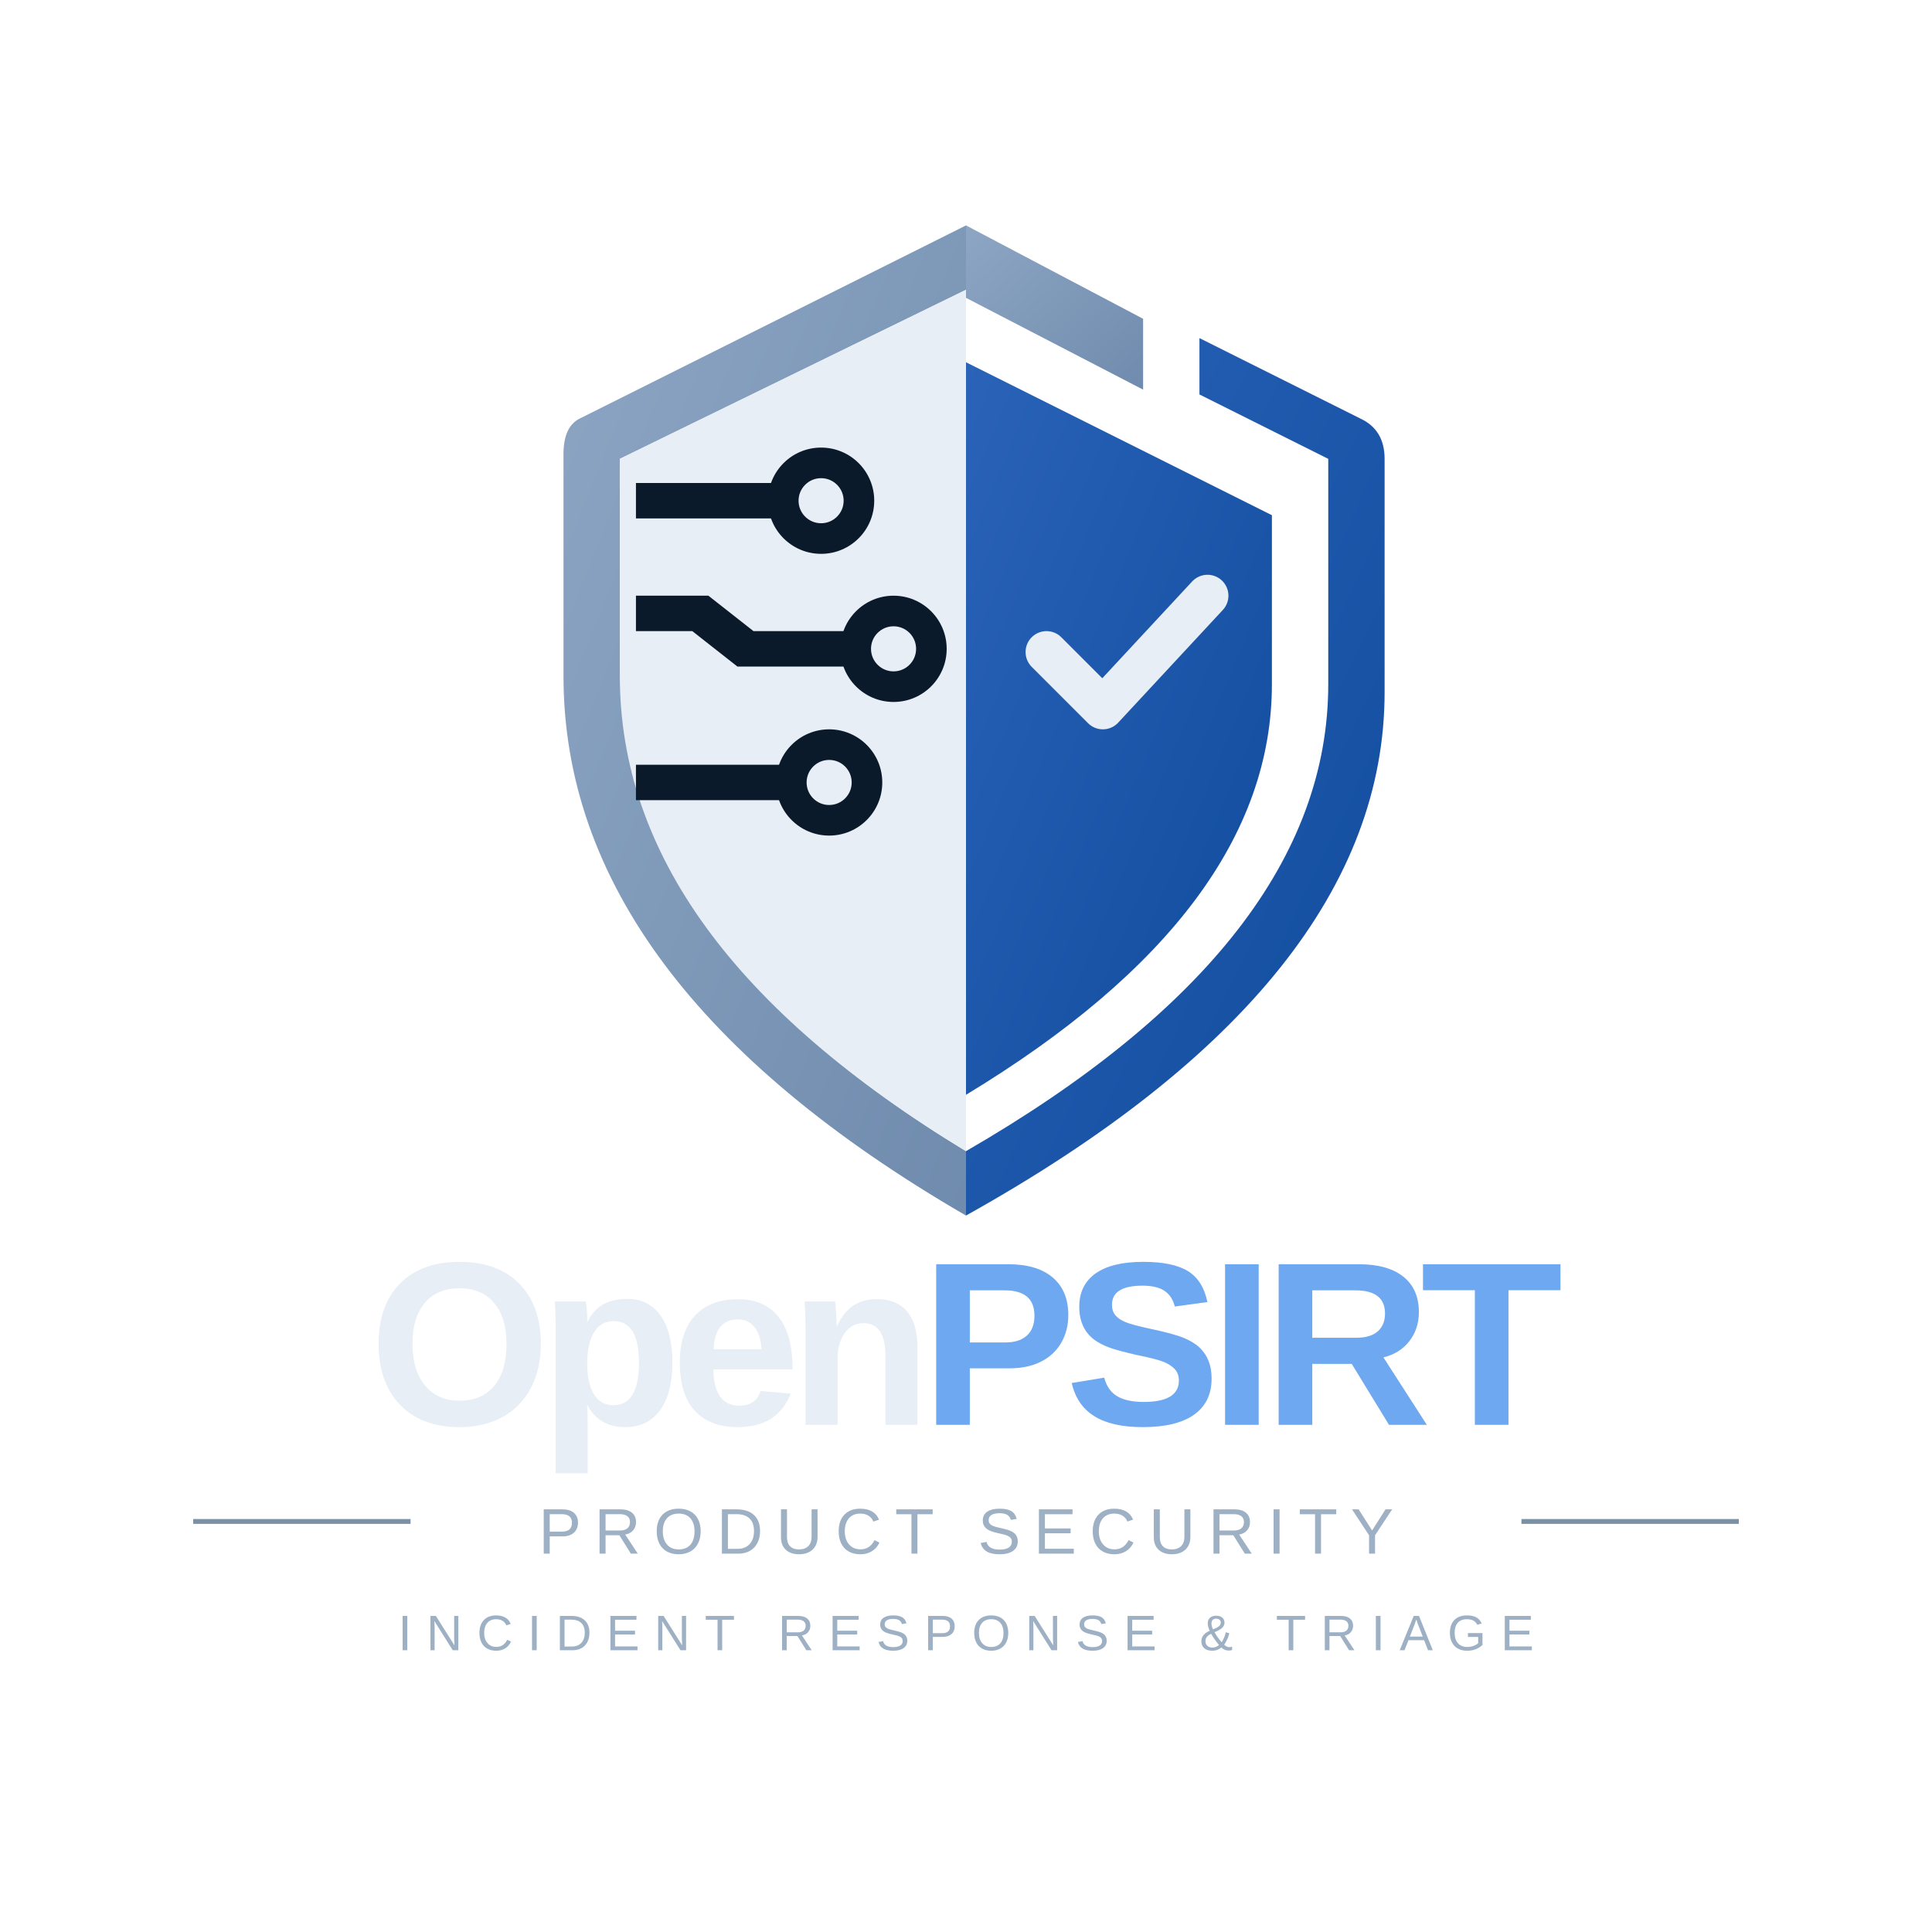
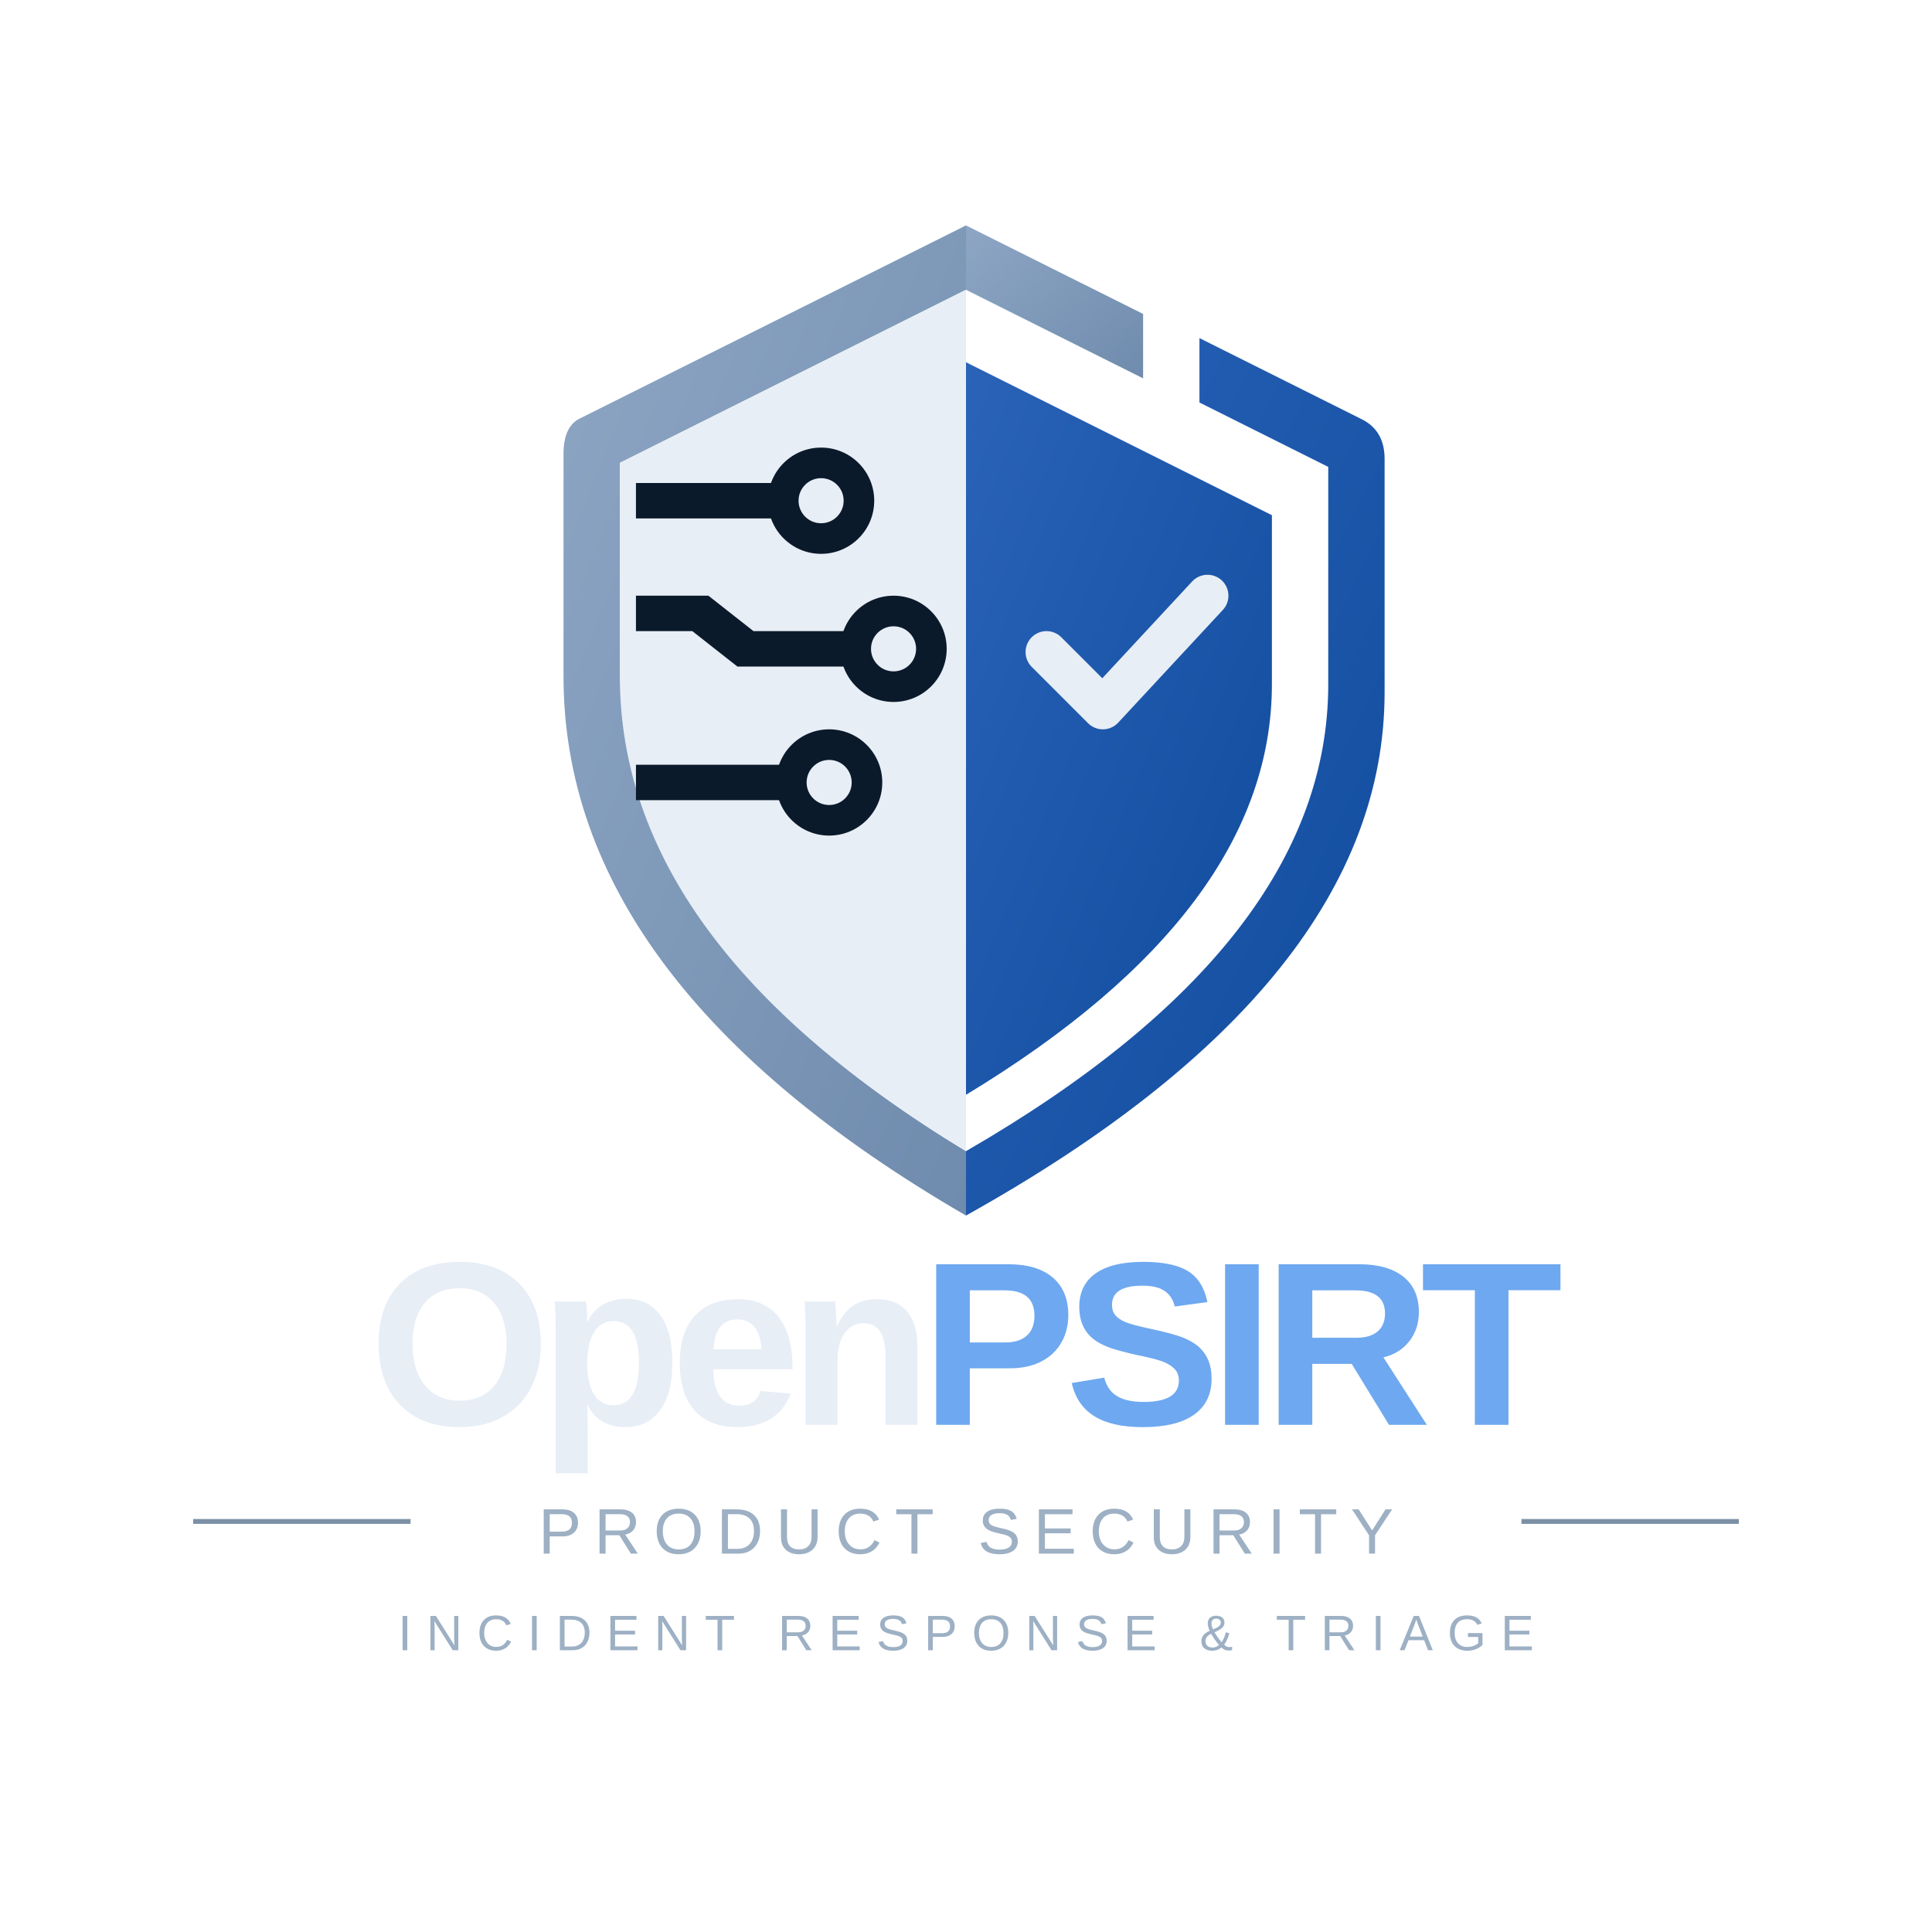
<svg xmlns="http://www.w3.org/2000/svg" viewBox="0 0 1200 1200" width="1200" height="1200">
  <defs>
    <linearGradient id="navy" x1="0" y1="0" x2="1" y2="1">
      <stop offset="0" stop-color="#8ea6c4" />
      <stop offset="1" stop-color="#6f8bad" />
    </linearGradient>
    <linearGradient id="blue" x1="0" y1="0" x2="1" y2="1">
      <stop offset="0" stop-color="#2a63b8" />
      <stop offset="1" stop-color="#0f4b9d" />
    </linearGradient>
  </defs>
  <g>
-     <path fill="url(#navy)" d="M600 140 L360 260 Q350 265 350 282 L350 420     Q350 610 600 755 L600 715 Q385 585 385 410 L385 285 L600 180 Z" />
-     <path fill="url(#navy)" d="M600 140 L710 198 L710 242 L600 185 Z" />
-     <path fill="url(#blue)" d="M745 210 L845 260 Q860 267 860 285 L860 430     Q860 610 600 755 L600 715 Q825 585 825 425 L825 285 L745 245 Z" />
-     <path fill="#e8eef6" d="M600 180 L385 285 L385 420 Q385 585 600 715 Z" />
+     <path fill="url(#navy)" d="M600 140 L360 260 Q350 265 350 282 L350 420     Q350 610 600 755 L600 715 Q385 585 385 410 L385 287.5 L600 180 Z" />
+     <path fill="url(#navy)" d="M600 140 L710 195 L710 235 L600 180 Z" />
+     <path fill="url(#blue)" d="M745 210 L845 260 Q860 267 860 285 L860 430     Q860 610 600 755 L600 715 Q825 585 825 425 L825 290 L745 250 Z" />
+     <path fill="#e8eef6" d="M600 180 L385 287.5 L385 420 Q385 585 600 715 Z" />
    <path fill="url(#blue)" d="M600 225 L790 320 L790 425 Q790 565 600 680 Z" />
    <g fill="#0b1a2b">
      <path d="M395 300 H500 V322 H395 Z" />
      <path d="M395 370 H440 L468 392 H545 V414 H458 L430 392 H395 Z" />
      <path d="M395 475 H505 V497 H395 Z" />
    </g>
    <g fill="#0b1a2b">
      <circle cx="510" cy="311" r="33" />
      <circle cx="555" cy="403" r="33" />
      <circle cx="515" cy="486" r="33" />
    </g>
    <g fill="#e8eef6">
      <circle cx="510" cy="311" r="14" />
      <circle cx="555" cy="403" r="14" />
      <circle cx="515" cy="486" r="14" />
    </g>
    <path d="M650 405 L685 440 L750 370" fill="none" stroke="#e8eef6" stroke-width="26" stroke-linecap="round" stroke-linejoin="round" />
  </g>
  <g>
    <path fill="#e8eef6" d="M335.911 834.661Q335.911 850.237 329.752 862.061Q323.592 873.884 312.122 880.15Q300.653 886.416 285.36 886.416Q261.854 886.416 248.508 872.574Q235.162 858.733 235.162 834.661Q235.162 810.659 248.472 797.207Q261.783 783.755 285.501 783.755Q309.219 783.755 322.565 797.349Q335.911 810.942 335.911 834.661ZM314.6 834.661Q314.6 818.518 306.954 809.349Q299.307 800.181 285.501 800.181Q271.483 800.181 263.836 809.279Q256.19 818.376 256.19 834.661Q256.19 851.086 264.013 860.538Q271.837 869.99 285.36 869.99Q299.378 869.99 306.989 860.786Q314.6 851.582 314.6 834.661ZM417.625 846.343Q417.625 865.53 409.943 875.973Q402.261 886.416 388.242 886.416Q380.171 886.416 374.188 882.911Q368.206 879.407 365.02 872.822H364.595Q365.02 874.946 365.02 885.708V915.09H345.125V826.023Q345.125 815.19 344.558 808.394H363.887Q364.241 809.668 364.489 813.42Q364.737 817.173 364.737 820.854H365.02Q371.746 806.765 389.517 806.765Q402.898 806.765 410.261 817.067Q417.625 827.368 417.625 846.343ZM396.88 846.343Q396.88 820.571 381.092 820.571Q373.162 820.571 368.949 827.51Q364.737 834.448 364.737 846.909Q364.737 859.299 368.949 866.061Q373.162 872.822 380.95 872.822Q396.88 872.822 396.88 846.343ZM458.061 886.416Q440.786 886.416 431.511 876.185Q422.236 865.955 422.236 846.343Q422.236 827.368 431.653 817.173Q441.069 806.978 458.344 806.978Q474.841 806.978 483.55 817.916Q492.258 828.855 492.258 849.954V850.52H443.122Q443.122 861.707 447.264 867.406Q451.406 873.105 459.052 873.105Q469.602 873.105 472.363 863.972L491.125 865.601Q482.983 886.416 458.061 886.416ZM458.061 819.509Q451.052 819.509 447.264 824.395Q443.476 829.28 443.264 838.059H473Q472.434 828.784 468.54 824.147Q464.646 819.509 458.061 819.509ZM549.97 885.0V842.024Q549.97 821.846 536.305 821.846Q529.084 821.846 524.659 828.041Q520.234 834.236 520.234 843.936V885.0H500.339V825.527Q500.339 819.368 500.162 815.438Q499.985 811.509 499.772 808.394H518.747Q518.959 809.739 519.313 815.58Q519.667 821.421 519.667 823.616H519.95Q523.986 814.836 530.075 810.872Q536.164 806.907 544.589 806.907Q556.767 806.907 563.281 814.412Q569.794 821.917 569.794 836.36V885.0Z" />
    <path fill="#6ea8f0" d="M663.544 816.819Q663.544 826.448 659.154 834.023Q654.764 841.599 646.587 845.741Q638.409 849.883 627.152 849.883H602.372V885.0H581.486V785.242H626.302Q644.215 785.242 653.879 793.49Q663.544 801.738 663.544 816.819ZM642.516 817.173Q642.516 801.455 623.966 801.455H602.372V833.811H624.532Q633.17 833.811 637.843 829.528Q642.516 825.244 642.516 817.173ZM752.55 856.255Q752.55 870.911 741.682 878.663Q730.814 886.416 709.786 886.416Q690.599 886.416 679.696 879.619Q668.792 872.822 665.677 859.016L685.855 855.688Q687.908 863.618 693.856 867.194Q699.803 870.769 710.352 870.769Q732.23 870.769 732.23 857.458Q732.23 853.21 729.716 850.449Q727.203 847.688 722.636 845.847Q718.07 844.006 705.113 841.387Q693.927 838.767 689.537 837.174Q685.147 835.581 681.607 833.422Q678.067 831.262 675.589 828.218Q673.111 825.173 671.73 821.067Q670.35 816.96 670.35 811.65Q670.35 798.127 680.51 790.941Q690.67 783.755 710.069 783.755Q728.619 783.755 737.929 789.561Q747.24 795.366 749.93 808.748L729.681 811.509Q728.123 805.066 723.344 801.809Q718.565 798.552 709.644 798.552Q690.67 798.552 690.67 810.447Q690.67 814.341 692.688 816.819Q694.705 819.297 698.67 821.031Q702.635 822.766 714.742 825.386Q729.115 828.43 735.31 831.014Q741.505 833.599 745.115 837.032Q748.726 840.466 750.638 845.245Q752.55 850.024 752.55 856.255ZM760.913 885.0V785.242H781.8V885.0ZM862.734 885.0 839.582 847.122H815.085V885.0H794.199V785.242H844.043Q861.885 785.242 871.584 792.924Q881.284 800.605 881.284 814.978Q881.284 825.457 875.337 833.068Q869.389 840.679 859.265 843.086L886.24 885.0ZM860.256 815.828Q860.256 801.455 841.848 801.455H815.085V830.908H842.414Q851.194 830.908 855.725 826.943Q860.256 822.979 860.256 815.828ZM936.943 801.384V885.0H916.056V801.384H883.842V785.242H969.228V801.384Z" />
    <line x1="120" y1="945" x2="255" y2="945" stroke="#7b8fa5" stroke-width="3" />
    <line x1="945" y1="945" x2="1080" y2="945" stroke="#7b8fa5" stroke-width="3" />
    <path fill="#9db0c4" d="M359.004 945.762Q359.004 949.668 356.455 951.973Q353.906 954.277 349.531 954.277H341.445V965.0H337.715V937.48H349.297Q353.926 937.48 356.465 939.648Q359.004 941.816 359.004 945.762ZM355.254 945.801Q355.254 940.469 348.848 940.469H341.445V951.328H349.004Q355.254 951.328 355.254 945.801ZM391.848 965.0 384.699 953.574H376.125V965.0H372.395V937.48H385.344Q389.992 937.48 392.521 939.561Q395.051 941.641 395.051 945.352Q395.051 948.418 393.264 950.508Q391.477 952.598 388.332 953.145L396.145 965.0ZM391.301 945.391Q391.301 942.988 389.67 941.729Q388.039 940.469 384.973 940.469H376.125V950.625H385.129Q388.078 950.625 389.689 949.248Q391.301 947.871 391.301 945.391ZM435.199 951.113Q435.199 955.43 433.549 958.672Q431.898 961.914 428.812 963.652Q425.727 965.391 421.527 965.391Q417.289 965.391 414.213 963.672Q411.137 961.953 409.516 958.701Q407.895 955.449 407.895 951.113Q407.895 944.512 411.508 940.791Q415.121 937.07 421.566 937.07Q425.766 937.07 428.852 938.74Q431.938 940.41 433.568 943.594Q435.199 946.777 435.199 951.113ZM431.391 951.113Q431.391 945.977 428.822 943.047Q426.254 940.117 421.566 940.117Q416.84 940.117 414.262 943.008Q411.684 945.898 411.684 951.113Q411.684 956.289 414.291 959.326Q416.898 962.363 421.527 962.363Q426.293 962.363 428.842 959.424Q431.391 956.484 431.391 951.113ZM472.086 950.957Q472.086 955.215 470.426 958.408Q468.766 961.602 465.719 963.301Q462.672 965.0 458.688 965.0H448.395V937.48H457.496Q464.488 937.48 468.287 940.986Q472.086 944.492 472.086 950.957ZM468.336 950.957Q468.336 945.84 465.533 943.154Q462.73 940.469 457.418 940.469H452.125V962.012H458.258Q461.285 962.012 463.58 960.684Q465.875 959.355 467.105 956.855Q468.336 954.355 468.336 950.957ZM496.277 965.391Q492.898 965.391 490.379 964.16Q487.859 962.93 486.473 960.586Q485.086 958.242 485.086 955.0V937.48H488.816V954.688Q488.816 958.457 490.73 960.41Q492.645 962.363 496.258 962.363Q499.969 962.363 502.029 960.342Q504.09 958.32 504.09 954.434V937.48H507.801V954.648Q507.801 957.988 506.385 960.41Q504.969 962.832 502.381 964.111Q499.793 965.391 496.277 965.391ZM534.355 940.117Q529.785 940.117 527.246 943.057Q524.707 945.996 524.707 951.113Q524.707 956.172 527.354 959.248Q530.0 962.324 534.512 962.324Q540.293 962.324 543.203 956.602L546.25 958.125Q544.551 961.68 541.475 963.535Q538.398 965.391 534.336 965.391Q530.176 965.391 527.139 963.662Q524.102 961.934 522.51 958.721Q520.918 955.508 520.918 951.113Q520.918 944.531 524.473 940.801Q528.027 937.07 534.316 937.07Q538.711 937.07 541.66 938.789Q544.609 940.508 545.996 943.887L542.461 945.059Q541.504 942.656 539.385 941.387Q537.266 940.117 534.355 940.117ZM569.836 940.527V965.0H566.125V940.527H556.672V937.48H579.289V940.527ZM632.164 957.402Q632.164 961.211 629.186 963.301Q626.207 965.391 620.797 965.391Q610.738 965.391 609.137 958.398L612.75 957.676Q613.375 960.156 615.406 961.318Q617.438 962.48 620.934 962.48Q624.547 962.48 626.51 961.24Q628.473 960.0 628.473 957.598Q628.473 956.25 627.857 955.41Q627.242 954.57 626.129 954.023Q625.016 953.477 623.473 953.105Q621.93 952.734 620.055 952.305Q616.793 951.582 615.104 950.859Q613.414 950.137 612.438 949.248Q611.461 948.359 610.943 947.168Q610.426 945.977 610.426 944.434Q610.426 940.898 613.131 938.984Q615.836 937.07 620.875 937.07Q625.562 937.07 628.043 938.506Q630.523 939.941 631.52 943.398L627.848 944.043Q627.242 941.855 625.543 940.869Q623.844 939.883 620.836 939.883Q617.535 939.883 615.797 940.977Q614.059 942.07 614.059 944.238Q614.059 945.508 614.732 946.338Q615.406 947.168 616.676 947.744Q617.945 948.32 621.734 949.16Q623.004 949.453 624.264 949.756Q625.523 950.059 626.676 950.479Q627.828 950.898 628.834 951.465Q629.84 952.031 630.582 952.852Q631.324 953.672 631.744 954.785Q632.164 955.898 632.164 957.402ZM645.281 965.0V937.48H666.16V940.527H649.012V949.355H664.988V952.363H649.012V961.953H666.961V965.0ZM692.148 940.117Q687.578 940.117 685.039 943.057Q682.5 945.996 682.5 951.113Q682.5 956.172 685.146 959.248Q687.793 962.324 692.305 962.324Q698.086 962.324 700.996 956.602L704.043 958.125Q702.344 961.68 699.268 963.535Q696.191 965.391 692.129 965.391Q687.969 965.391 684.932 963.662Q681.895 961.934 680.303 958.721Q678.711 955.508 678.711 951.113Q678.711 944.531 682.266 940.801Q685.82 937.07 692.109 937.07Q696.504 937.07 699.453 938.789Q702.402 940.508 703.789 943.887L700.254 945.059Q699.297 942.656 697.178 941.387Q695.059 940.117 692.148 940.117ZM727.844 965.391Q724.465 965.391 721.945 964.16Q719.426 962.93 718.039 960.586Q716.652 958.242 716.652 955.0V937.48H720.383V954.688Q720.383 958.457 722.297 960.41Q724.211 962.363 727.824 962.363Q731.535 962.363 733.596 960.342Q735.656 958.32 735.656 954.434V937.48H739.367V954.648Q739.367 957.988 737.951 960.41Q736.535 962.832 733.947 964.111Q731.359 965.391 727.844 965.391ZM773.188 965.0 766.039 953.574H757.465V965.0H753.734V937.48H766.684Q771.332 937.48 773.861 939.561Q776.391 941.641 776.391 945.352Q776.391 948.418 774.604 950.508Q772.816 952.598 769.672 953.145L777.484 965.0ZM772.641 945.391Q772.641 942.988 771.01 941.729Q769.379 940.469 766.312 940.469H757.465V950.625H766.469Q769.418 950.625 771.029 949.248Q772.641 947.871 772.641 945.391ZM791.031 965.0V937.48H794.762V965.0ZM820.516 940.527V965.0H816.805V940.527H807.352V937.48H829.969V940.527ZM854.062 953.594V965.0H850.352V953.594L839.766 937.48H843.867L852.246 950.586L860.586 937.48H864.688Z" />
    <path fill="#9db0c4" d="M250.073 1025.0V1003.672H252.964V1025.0ZM281.203 1025.0 269.79 1006.836 269.865 1008.304 269.941 1010.832V1025.0H267.368V1003.672H270.728L282.262 1021.958Q282.081 1018.991 282.081 1017.659V1003.672H284.684V1025.0ZM308.2 1005.716Q304.658 1005.716 302.691 1007.994Q300.723 1010.272 300.723 1014.238Q300.723 1018.158 302.774 1020.542Q304.825 1022.926 308.322 1022.926Q312.802 1022.926 315.057 1018.491L317.419 1019.672Q316.102 1022.427 313.718 1023.865Q311.334 1025.303 308.185 1025.303Q304.961 1025.303 302.607 1023.963Q300.254 1022.624 299.02 1020.134Q297.786 1017.644 297.786 1014.238Q297.786 1009.137 300.541 1006.246Q303.296 1003.354 308.17 1003.354Q311.576 1003.354 313.862 1004.687Q316.147 1006.019 317.222 1008.637L314.482 1009.545Q313.74 1007.684 312.098 1006.7Q310.456 1005.716 308.2 1005.716ZM330.46 1025.0V1003.672H333.351V1025.0ZM366.116 1014.117Q366.116 1017.417 364.829 1019.891Q363.543 1022.366 361.181 1023.683Q358.82 1025.0 355.732 1025.0H347.755V1003.672H354.809Q360.228 1003.672 363.172 1006.389Q366.116 1009.106 366.116 1014.117ZM363.21 1014.117Q363.21 1010.151 361.038 1008.07Q358.865 1005.988 354.748 1005.988H350.646V1022.684H355.399Q357.745 1022.684 359.524 1021.655Q361.302 1020.625 362.256 1018.688Q363.21 1016.75 363.21 1014.117ZM379.142 1025.0V1003.672H395.323V1006.034H382.033V1012.875H394.415V1015.207H382.033V1022.639H395.944V1025.0ZM422.654 1025.0 411.241 1006.836 411.317 1008.304 411.392 1010.832V1025.0H408.819V1003.672H412.179L423.714 1021.958Q423.532 1018.991 423.532 1017.659V1003.672H426.135V1025.0ZM448.562 1006.034V1025.0H445.686V1006.034H438.36V1003.672H455.888V1006.034ZM500.831 1025.0 495.291 1016.145H488.646V1025.0H485.755V1003.672H495.791Q499.393 1003.672 501.354 1005.284Q503.314 1006.896 503.314 1009.772Q503.314 1012.149 501.929 1013.769Q500.544 1015.388 498.107 1015.812L504.161 1025.0ZM500.407 1009.803Q500.407 1007.941 499.144 1006.965Q497.88 1005.988 495.503 1005.988H488.646V1013.859H495.624Q497.91 1013.859 499.159 1012.792Q500.407 1011.725 500.407 1009.803ZM517.142 1025.0V1003.672H533.323V1006.034H520.033V1012.875H532.415V1015.207H520.033V1022.639H533.944V1025.0ZM563.53 1019.112Q563.53 1022.063 561.222 1023.683Q558.913 1025.303 554.72 1025.303Q546.925 1025.303 545.684 1019.884L548.484 1019.324Q548.969 1021.246 550.543 1022.147Q552.117 1023.047 554.826 1023.047Q557.627 1023.047 559.148 1022.086Q560.669 1021.125 560.669 1019.263Q560.669 1018.219 560.192 1017.568Q559.716 1016.917 558.853 1016.493Q557.99 1016.069 556.794 1015.782Q555.598 1015.494 554.145 1015.161Q551.617 1014.601 550.308 1014.041Q548.999 1013.481 548.242 1012.792Q547.485 1012.104 547.084 1011.18Q546.683 1010.257 546.683 1009.061Q546.683 1006.321 548.779 1004.838Q550.876 1003.354 554.781 1003.354Q558.414 1003.354 560.336 1004.467Q562.259 1005.58 563.031 1008.259L560.185 1008.758Q559.716 1007.063 558.399 1006.299Q557.082 1005.534 554.751 1005.534Q552.193 1005.534 550.845 1006.382Q549.498 1007.229 549.498 1008.91Q549.498 1009.894 550.021 1010.537Q550.543 1011.18 551.527 1011.627Q552.51 1012.073 555.447 1012.724Q556.431 1012.951 557.407 1013.186Q558.384 1013.42 559.277 1013.746Q560.17 1014.071 560.949 1014.51Q561.729 1014.949 562.304 1015.585Q562.879 1016.221 563.205 1017.083Q563.53 1017.946 563.53 1019.112ZM592.995 1010.09Q592.995 1013.118 591.02 1014.904Q589.044 1016.69 585.654 1016.69H579.387V1025.0H576.496V1003.672H585.472Q589.059 1003.672 591.027 1005.353Q592.995 1007.033 592.995 1010.09ZM590.089 1010.121Q590.089 1005.988 585.124 1005.988H579.387V1014.404H585.245Q590.089 1014.404 590.089 1010.121ZM626.259 1014.238Q626.259 1017.583 624.98 1020.096Q623.701 1022.608 621.309 1023.956Q618.918 1025.303 615.663 1025.303Q612.379 1025.303 609.995 1023.971Q607.611 1022.639 606.354 1020.118Q605.098 1017.598 605.098 1014.238Q605.098 1009.122 607.898 1006.238Q610.698 1003.354 615.694 1003.354Q618.948 1003.354 621.34 1004.649Q623.731 1005.943 624.995 1008.41Q626.259 1010.877 626.259 1014.238ZM623.307 1014.238Q623.307 1010.257 621.317 1007.986Q619.326 1005.716 615.694 1005.716Q612.031 1005.716 610.032 1007.956Q608.034 1010.196 608.034 1014.238Q608.034 1018.249 610.055 1020.603Q612.076 1022.957 615.663 1022.957Q619.357 1022.957 621.332 1020.678Q623.307 1018.4 623.307 1014.238ZM653.12 1025.0 641.707 1006.836 641.783 1008.304 641.859 1010.832V1025.0H639.285V1003.672H642.646L654.18 1021.958Q653.998 1018.991 653.998 1017.659V1003.672H656.602V1025.0ZM687.384 1019.112Q687.384 1022.063 685.075 1023.683Q682.767 1025.303 678.574 1025.303Q670.779 1025.303 669.537 1019.884L672.338 1019.324Q672.822 1021.246 674.396 1022.147Q675.97 1023.047 678.68 1023.047Q681.48 1023.047 683.001 1022.086Q684.523 1021.125 684.523 1019.263Q684.523 1018.219 684.046 1017.568Q683.569 1016.917 682.706 1016.493Q681.844 1016.069 680.648 1015.782Q679.452 1015.494 677.999 1015.161Q675.471 1014.601 674.162 1014.041Q672.852 1013.481 672.095 1012.792Q671.339 1012.104 670.938 1011.18Q670.536 1010.257 670.536 1009.061Q670.536 1006.321 672.633 1004.838Q674.729 1003.354 678.635 1003.354Q682.267 1003.354 684.19 1004.467Q686.112 1005.58 686.884 1008.259L684.038 1008.758Q683.569 1007.063 682.252 1006.299Q680.935 1005.534 678.604 1005.534Q676.046 1005.534 674.699 1006.382Q673.352 1007.229 673.352 1008.91Q673.352 1009.894 673.874 1010.537Q674.396 1011.18 675.38 1011.627Q676.364 1012.073 679.301 1012.724Q680.284 1012.951 681.261 1013.186Q682.237 1013.42 683.13 1013.746Q684.023 1014.071 684.803 1014.51Q685.582 1014.949 686.157 1015.585Q686.733 1016.221 687.058 1017.083Q687.384 1017.946 687.384 1019.112ZM700.349 1025.0V1003.672H716.531V1006.034H703.24V1012.875H715.622V1015.207H703.24V1022.639H717.151V1025.0ZM763.154 1025.182Q760.475 1025.182 758.643 1023.259Q757.508 1024.243 756.055 1024.773Q754.602 1025.303 753.012 1025.303Q749.758 1025.303 747.972 1023.736Q746.186 1022.169 746.186 1019.384Q746.186 1015.176 751.378 1012.891Q750.878 1011.952 750.515 1010.666Q750.152 1009.379 750.152 1008.319Q750.152 1006.049 751.537 1004.8Q752.922 1003.551 755.465 1003.551Q757.75 1003.551 759.15 1004.702Q760.551 1005.852 760.551 1007.85Q760.551 1009.636 759.166 1011.029Q757.781 1012.421 754.36 1013.784Q756.04 1016.887 758.795 1020.02Q760.505 1017.507 761.383 1013.814L763.578 1014.465Q762.624 1018.234 760.369 1021.564Q761.822 1023.047 763.517 1023.047Q764.592 1023.047 765.288 1022.805V1024.849Q764.441 1025.182 763.154 1025.182ZM758.25 1007.85Q758.25 1006.76 757.493 1006.072Q756.736 1005.383 755.434 1005.383Q753.981 1005.383 753.224 1006.162Q752.468 1006.942 752.468 1008.319Q752.468 1010.045 753.451 1012.013Q755.434 1011.21 756.365 1010.62Q757.296 1010.03 757.773 1009.349Q758.25 1008.667 758.25 1007.85ZM757.13 1021.715Q754.133 1018.173 752.301 1014.798Q748.729 1016.312 748.729 1019.354Q748.729 1021.186 749.902 1022.253Q751.075 1023.32 753.103 1023.32Q754.178 1023.32 755.253 1022.904Q756.327 1022.487 757.13 1021.715ZM803.284 1006.034V1025.0H800.408V1006.034H793.082V1003.672H810.61V1006.034ZM837.941 1025.0 832.401 1016.145H825.756V1025.0H822.865V1003.672H832.9Q836.503 1003.672 838.463 1005.284Q840.423 1006.896 840.423 1009.772Q840.423 1012.149 839.038 1013.769Q837.653 1015.388 835.216 1015.812L841.271 1025.0ZM837.517 1009.803Q837.517 1007.941 836.253 1006.965Q834.989 1005.988 832.613 1005.988H825.756V1013.859H832.734Q835.019 1013.859 836.268 1012.792Q837.517 1011.725 837.517 1009.803ZM854.57 1025.0V1003.672H857.461V1025.0ZM886.986 1025.0 884.549 1018.764H874.831L872.379 1025.0H869.382L878.086 1003.672H881.37L889.938 1025.0ZM879.69 1005.852 879.554 1006.276Q879.176 1007.532 878.434 1009.5L875.709 1016.508H883.686L880.947 1009.47Q880.523 1008.425 880.099 1007.108ZM900.557 1014.238Q900.557 1009.046 903.343 1006.2Q906.128 1003.354 911.168 1003.354Q914.71 1003.354 916.92 1004.55Q919.13 1005.746 920.326 1008.38L917.571 1009.197Q916.663 1007.381 915.066 1006.548Q913.469 1005.716 911.093 1005.716Q907.399 1005.716 905.447 1007.948Q903.494 1010.181 903.494 1014.238Q903.494 1018.279 905.568 1020.618Q907.641 1022.957 911.304 1022.957Q913.393 1022.957 915.202 1022.321Q917.011 1021.685 918.131 1020.595V1016.75H911.759V1014.329H920.795V1021.685Q919.1 1023.411 916.64 1024.357Q914.18 1025.303 911.304 1025.303Q907.959 1025.303 905.537 1023.971Q903.115 1022.639 901.836 1020.134Q900.557 1017.628 900.557 1014.238ZM934.654 1025.0V1003.672H950.835V1006.034H937.545V1012.875H949.927V1015.207H937.545V1022.639H951.456V1025.0Z" />
  </g>
</svg>
